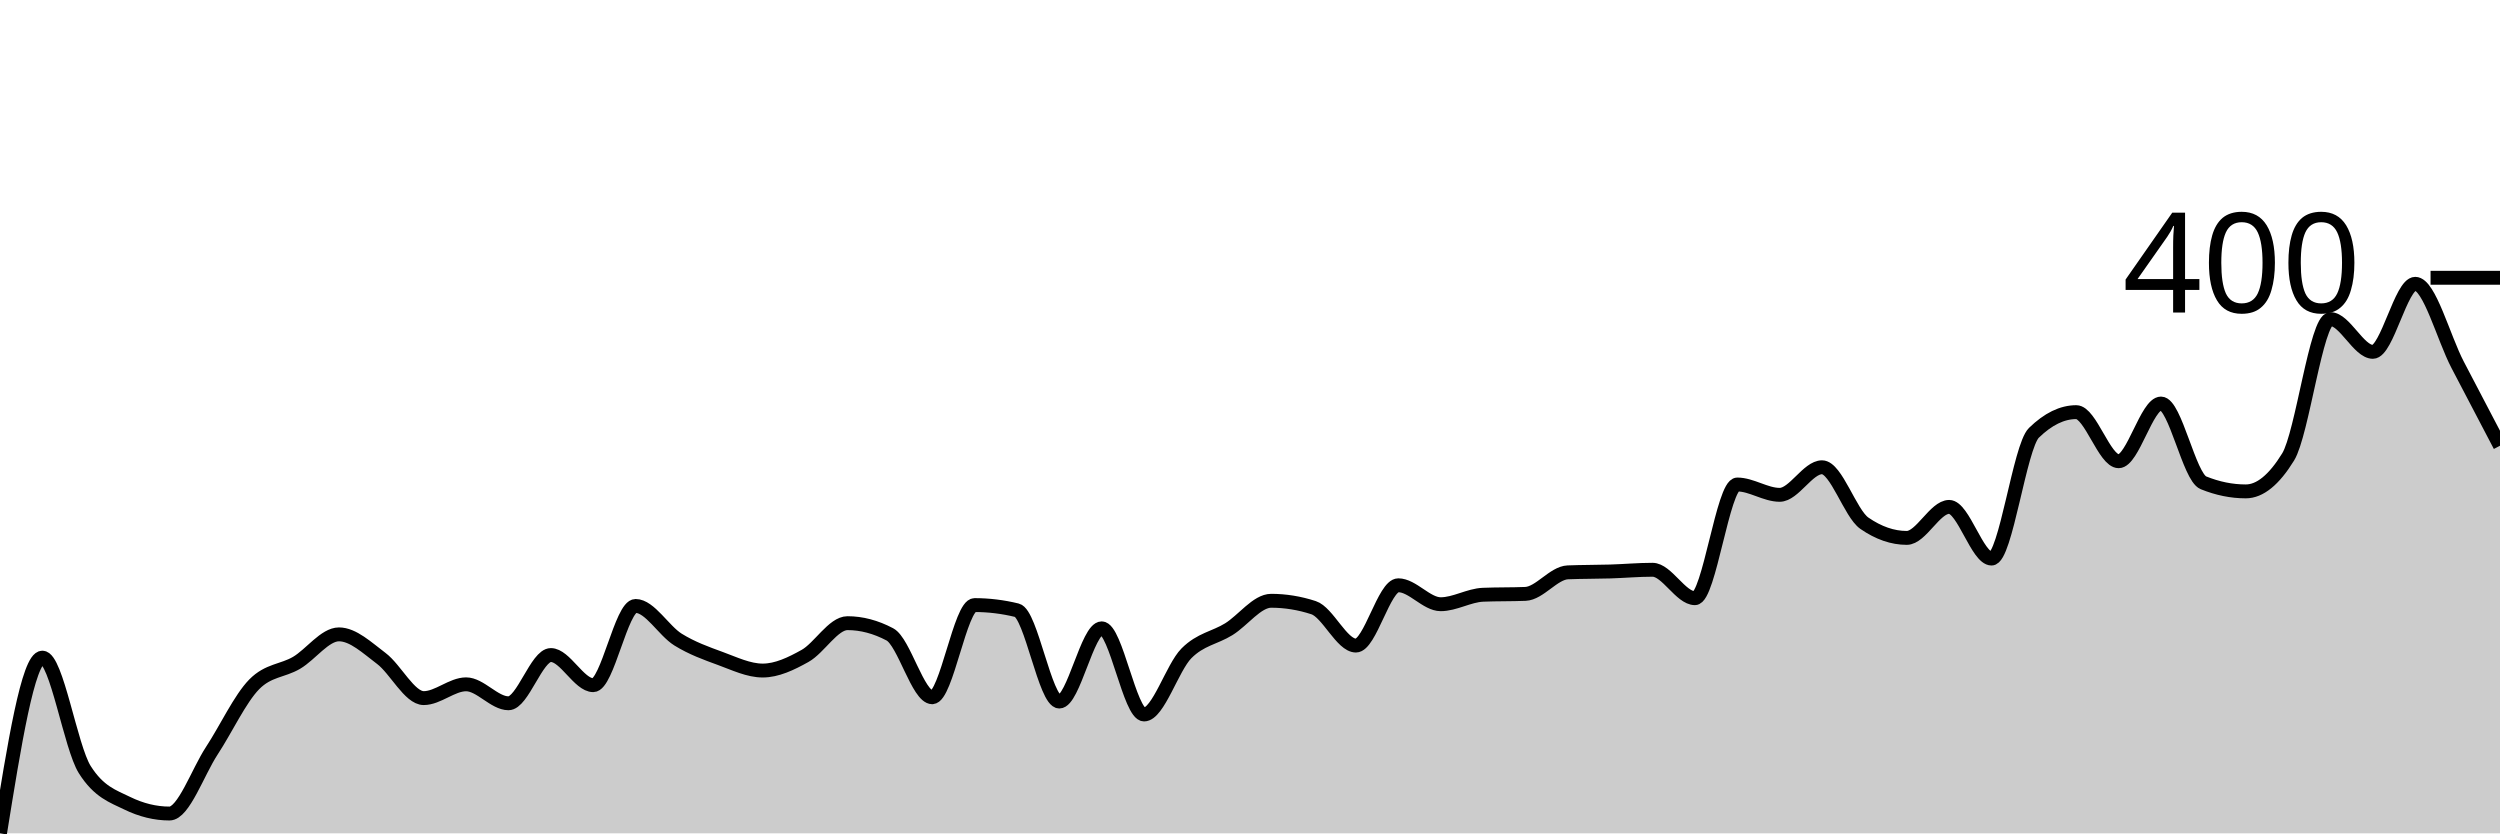
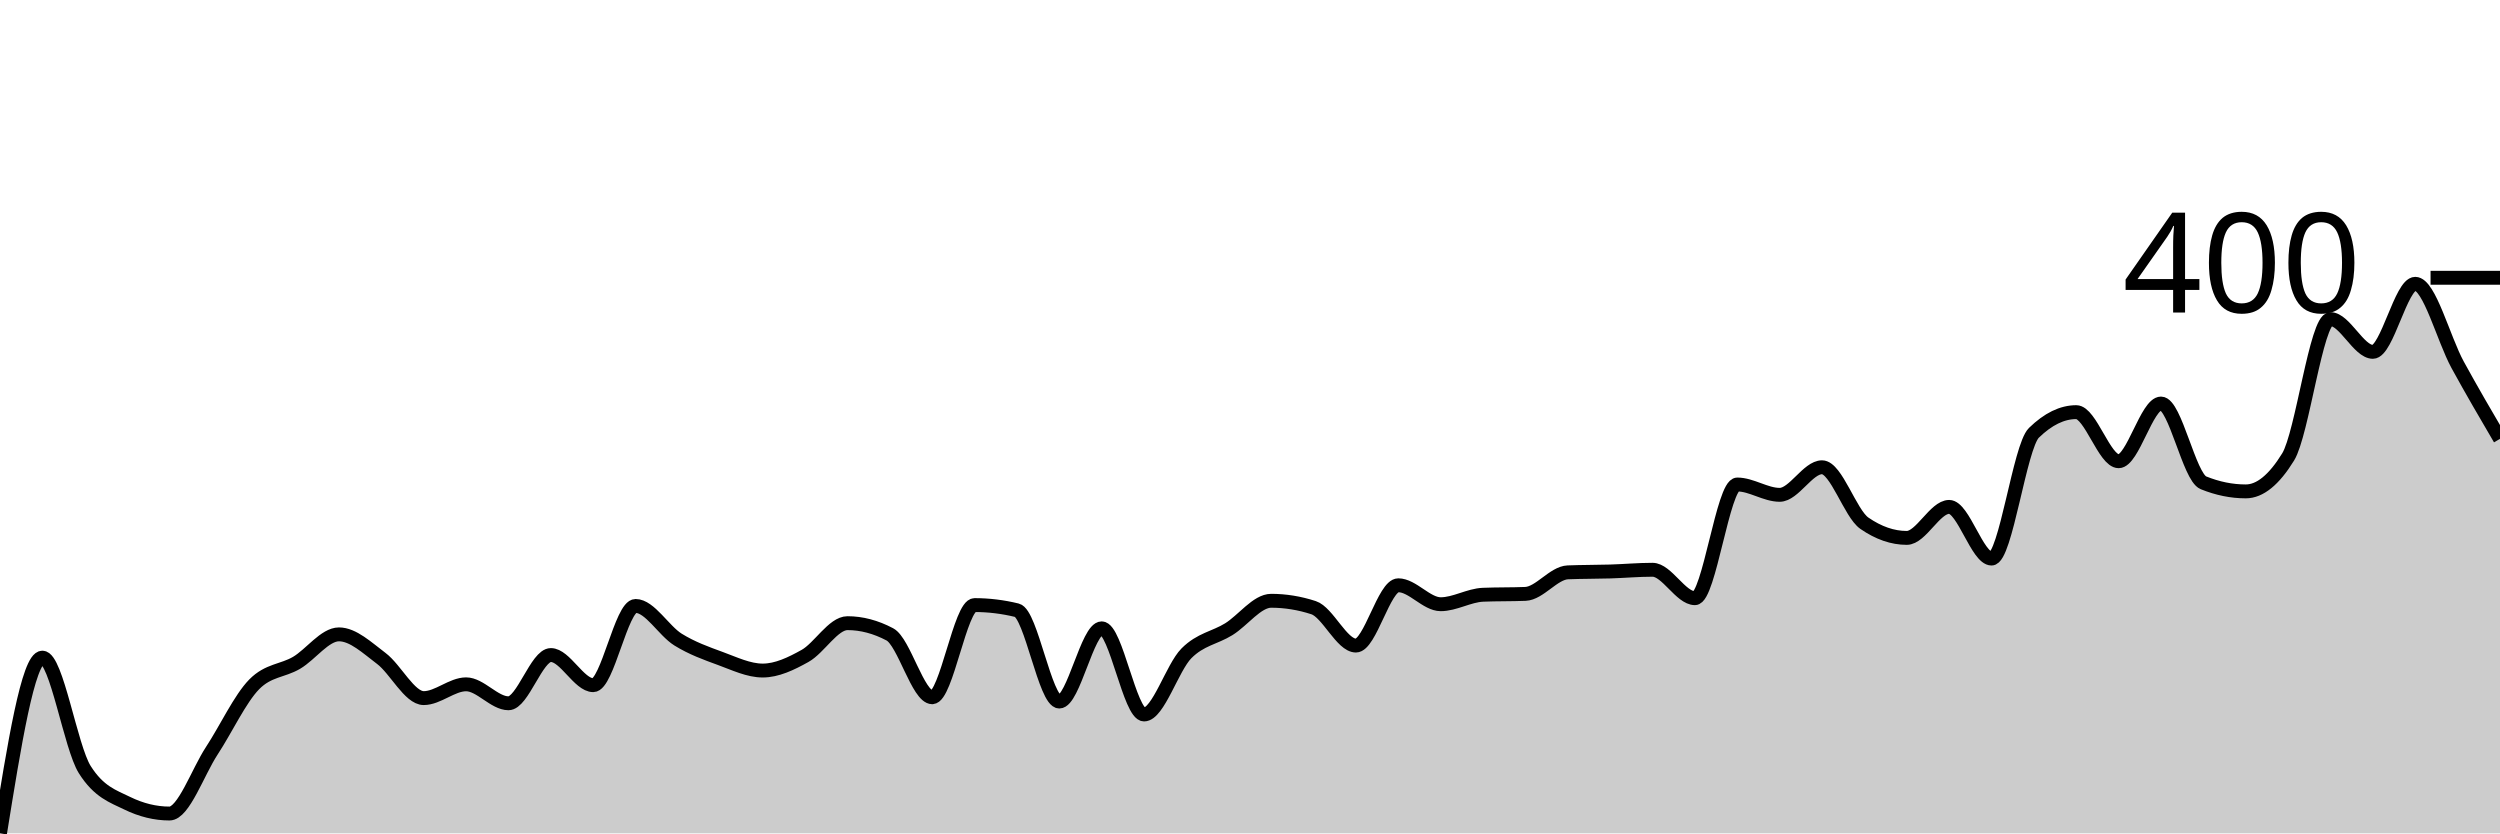
<svg xmlns="http://www.w3.org/2000/svg" viewBox="0 0 180 60">
  <g transform="translate(0,20)">
-     <path class="area" fill="rgba(0, 0, 0, 0.2)" d="M0,40C1.017,33.674,2.034,27.349,3.051,27.349C4.068,27.349,5.085,33.798,6.102,35.411C7.119,37.023,8.136,37.333,9.153,37.829C10.169,38.326,11.186,38.574,12.203,38.574C13.22,38.574,14.237,35.597,15.254,34.047C16.271,32.496,17.288,30.305,18.305,29.271C19.322,28.238,20.339,28.32,21.356,27.721C22.373,27.121,23.39,25.674,24.407,25.674C25.424,25.674,26.441,26.646,27.458,27.411C28.475,28.176,29.492,30.264,30.508,30.264C31.525,30.264,32.542,29.271,33.559,29.271C34.576,29.271,35.593,30.636,36.61,30.636C37.627,30.636,38.644,27.163,39.661,27.163C40.678,27.163,41.695,29.333,42.712,29.333C43.729,29.333,44.746,23.628,45.763,23.628C46.78,23.628,47.797,25.416,48.814,26.047C49.831,26.677,50.847,27.039,51.864,27.411C52.881,27.783,53.898,28.279,54.915,28.279C55.932,28.279,56.949,27.793,57.966,27.225C58.983,26.656,60,24.868,61.017,24.868C62.034,24.868,63.051,25.137,64.068,25.674C65.085,26.212,66.102,30.202,67.119,30.202C68.136,30.202,69.153,23.566,70.169,23.566C71.186,23.566,72.203,23.69,73.22,23.938C74.237,24.186,75.254,30.512,76.271,30.512C77.288,30.512,78.305,25.24,79.322,25.24C80.339,25.24,81.356,31.442,82.373,31.442C83.39,31.442,84.407,28.062,85.424,27.039C86.441,26.016,87.458,25.933,88.475,25.302C89.492,24.672,90.508,23.256,91.525,23.256C92.542,23.256,93.559,23.421,94.576,23.752C95.593,24.083,96.61,26.481,97.627,26.481C98.644,26.481,99.661,22.14,100.678,22.14C101.695,22.14,102.712,23.504,103.729,23.504C104.746,23.504,105.763,22.863,106.78,22.822C107.797,22.78,108.814,22.801,109.831,22.76C110.847,22.718,111.864,21.251,112.881,21.209C113.898,21.168,114.915,21.178,115.932,21.147C116.949,21.116,117.966,21.023,118.983,21.023C120,21.023,121.017,23.07,122.034,23.07C123.051,23.07,124.068,14.884,125.085,14.884C126.102,14.884,127.119,15.628,128.136,15.628C129.153,15.628,130.169,13.643,131.186,13.643C132.203,13.643,133.22,16.972,134.237,17.674C135.254,18.377,136.271,18.729,137.288,18.729C138.305,18.729,139.322,16.496,140.339,16.496C141.356,16.496,142.373,20.217,143.39,20.217C144.407,20.217,145.424,12.155,146.441,11.163C147.458,10.171,148.475,9.674,149.492,9.674C150.508,9.674,151.525,13.209,152.542,13.209C153.559,13.209,154.576,9.054,155.593,9.054C156.61,9.054,157.627,14.346,158.644,14.76C159.661,15.173,160.678,15.38,161.695,15.38C162.712,15.38,163.729,14.553,164.746,12.899C165.763,11.245,166.78,2.977,167.797,2.977C168.814,2.977,169.831,5.333,170.847,5.333C171.864,5.333,172.881,0.434,173.898,0.434C174.915,0.434,175.932,4.32,176.949,6.264C177.966,8.207,178.983,10.15,180,12.093L180,40C178.983,40,177.966,40,176.949,40C175.932,40,174.915,40,173.898,40C172.881,40,171.864,40,170.847,40C169.831,40,168.814,40,167.797,40C166.78,40,165.763,40,164.746,40C163.729,40,162.712,40,161.695,40C160.678,40,159.661,40,158.644,40C157.627,40,156.61,40,155.593,40C154.576,40,153.559,40,152.542,40C151.525,40,150.508,40,149.492,40C148.475,40,147.458,40,146.441,40C145.424,40,144.407,40,143.39,40C142.373,40,141.356,40,140.339,40C139.322,40,138.305,40,137.288,40C136.271,40,135.254,40,134.237,40C133.22,40,132.203,40,131.186,40C130.169,40,129.153,40,128.136,40C127.119,40,126.102,40,125.085,40C124.068,40,123.051,40,122.034,40C121.017,40,120,40,118.983,40C117.966,40,116.949,40,115.932,40C114.915,40,113.898,40,112.881,40C111.864,40,110.847,40,109.831,40C108.814,40,107.797,40,106.78,40C105.763,40,104.746,40,103.729,40C102.712,40,101.695,40,100.678,40C99.661,40,98.644,40,97.627,40C96.61,40,95.593,40,94.576,40C93.559,40,92.542,40,91.525,40C90.508,40,89.492,40,88.475,40C87.458,40,86.441,40,85.424,40C84.407,40,83.39,40,82.373,40C81.356,40,80.339,40,79.322,40C78.305,40,77.288,40,76.271,40C75.254,40,74.237,40,73.22,40C72.203,40,71.186,40,70.169,40C69.153,40,68.136,40,67.119,40C66.102,40,65.085,40,64.068,40C63.051,40,62.034,40,61.017,40C60,40,58.983,40,57.966,40C56.949,40,55.932,40,54.915,40C53.898,40,52.881,40,51.864,40C50.847,40,49.831,40,48.814,40C47.797,40,46.78,40,45.763,40C44.746,40,43.729,40,42.712,40C41.695,40,40.678,40,39.661,40C38.644,40,37.627,40,36.61,40C35.593,40,34.576,40,33.559,40C32.542,40,31.525,40,30.508,40C29.492,40,28.475,40,27.458,40C26.441,40,25.424,40,24.407,40C23.39,40,22.373,40,21.356,40C20.339,40,19.322,40,18.305,40C17.288,40,16.271,40,15.254,40C14.237,40,13.22,40,12.203,40C11.186,40,10.169,40,9.153,40C8.136,40,7.119,40,6.102,40C5.085,40,4.068,40,3.051,40C2.034,40,1.017,40,0,40Z" />
-     <path class="line" stroke="black" fill="none" d="M0,40C1.017,33.674,2.034,27.349,3.051,27.349C4.068,27.349,5.085,33.798,6.102,35.411C7.119,37.023,8.136,37.333,9.153,37.829C10.169,38.326,11.186,38.574,12.203,38.574C13.22,38.574,14.237,35.597,15.254,34.047C16.271,32.496,17.288,30.305,18.305,29.271C19.322,28.238,20.339,28.32,21.356,27.721C22.373,27.121,23.39,25.674,24.407,25.674C25.424,25.674,26.441,26.646,27.458,27.411C28.475,28.176,29.492,30.264,30.508,30.264C31.525,30.264,32.542,29.271,33.559,29.271C34.576,29.271,35.593,30.636,36.61,30.636C37.627,30.636,38.644,27.163,39.661,27.163C40.678,27.163,41.695,29.333,42.712,29.333C43.729,29.333,44.746,23.628,45.763,23.628C46.78,23.628,47.797,25.416,48.814,26.047C49.831,26.677,50.847,27.039,51.864,27.411C52.881,27.783,53.898,28.279,54.915,28.279C55.932,28.279,56.949,27.793,57.966,27.225C58.983,26.656,60,24.868,61.017,24.868C62.034,24.868,63.051,25.137,64.068,25.674C65.085,26.212,66.102,30.202,67.119,30.202C68.136,30.202,69.153,23.566,70.169,23.566C71.186,23.566,72.203,23.69,73.22,23.938C74.237,24.186,75.254,30.512,76.271,30.512C77.288,30.512,78.305,25.24,79.322,25.24C80.339,25.24,81.356,31.442,82.373,31.442C83.39,31.442,84.407,28.062,85.424,27.039C86.441,26.016,87.458,25.933,88.475,25.302C89.492,24.672,90.508,23.256,91.525,23.256C92.542,23.256,93.559,23.421,94.576,23.752C95.593,24.083,96.61,26.481,97.627,26.481C98.644,26.481,99.661,22.14,100.678,22.14C101.695,22.14,102.712,23.504,103.729,23.504C104.746,23.504,105.763,22.863,106.78,22.822C107.797,22.78,108.814,22.801,109.831,22.76C110.847,22.718,111.864,21.251,112.881,21.209C113.898,21.168,114.915,21.178,115.932,21.147C116.949,21.116,117.966,21.023,118.983,21.023C120,21.023,121.017,23.07,122.034,23.07C123.051,23.07,124.068,14.884,125.085,14.884C126.102,14.884,127.119,15.628,128.136,15.628C129.153,15.628,130.169,13.643,131.186,13.643C132.203,13.643,133.22,16.972,134.237,17.674C135.254,18.377,136.271,18.729,137.288,18.729C138.305,18.729,139.322,16.496,140.339,16.496C141.356,16.496,142.373,20.217,143.39,20.217C144.407,20.217,145.424,12.155,146.441,11.163C147.458,10.171,148.475,9.674,149.492,9.674C150.508,9.674,151.525,13.209,152.542,13.209C153.559,13.209,154.576,9.054,155.593,9.054C156.61,9.054,157.627,14.346,158.644,14.76C159.661,15.173,160.678,15.38,161.695,15.38C162.712,15.38,163.729,14.553,164.746,12.899C165.763,11.245,166.78,2.977,167.797,2.977C168.814,2.977,169.831,5.333,170.847,5.333C171.864,5.333,172.881,0.434,173.898,0.434C174.915,0.434,175.932,4.32,176.949,6.264C177.966,8.207,178.983,10.15,180,12.093" />
+     <path class="area" fill="rgba(0, 0, 0, 0.2)" d="M0,40C1.017,33.674,2.034,27.349,3.051,27.349C4.068,27.349,5.085,33.798,6.102,35.411C7.119,37.023,8.136,37.333,9.153,37.829C10.169,38.326,11.186,38.574,12.203,38.574C13.22,38.574,14.237,35.597,15.254,34.047C16.271,32.496,17.288,30.305,18.305,29.271C19.322,28.238,20.339,28.32,21.356,27.721C22.373,27.121,23.39,25.674,24.407,25.674C25.424,25.674,26.441,26.646,27.458,27.411C28.475,28.176,29.492,30.264,30.508,30.264C31.525,30.264,32.542,29.271,33.559,29.271C34.576,29.271,35.593,30.636,36.61,30.636C37.627,30.636,38.644,27.163,39.661,27.163C40.678,27.163,41.695,29.333,42.712,29.333C43.729,29.333,44.746,23.628,45.763,23.628C46.78,23.628,47.797,25.416,48.814,26.047C49.831,26.677,50.847,27.039,51.864,27.411C52.881,27.783,53.898,28.279,54.915,28.279C55.932,28.279,56.949,27.793,57.966,27.225C58.983,26.656,60,24.868,61.017,24.868C62.034,24.868,63.051,25.137,64.068,25.674C65.085,26.212,66.102,30.202,67.119,30.202C68.136,30.202,69.153,23.566,70.169,23.566C71.186,23.566,72.203,23.69,73.22,23.938C74.237,24.186,75.254,30.512,76.271,30.512C77.288,30.512,78.305,25.24,79.322,25.24C80.339,25.24,81.356,31.442,82.373,31.442C83.39,31.442,84.407,28.062,85.424,27.039C86.441,26.016,87.458,25.933,88.475,25.302C89.492,24.672,90.508,23.256,91.525,23.256C92.542,23.256,93.559,23.421,94.576,23.752C95.593,24.083,96.61,26.481,97.627,26.481C98.644,26.481,99.661,22.14,100.678,22.14C101.695,22.14,102.712,23.504,103.729,23.504C104.746,23.504,105.763,22.863,106.78,22.822C107.797,22.78,108.814,22.801,109.831,22.76C110.847,22.718,111.864,21.251,112.881,21.209C113.898,21.168,114.915,21.178,115.932,21.147C116.949,21.116,117.966,21.023,118.983,21.023C120,21.023,121.017,23.07,122.034,23.07C123.051,23.07,124.068,14.884,125.085,14.884C126.102,14.884,127.119,15.628,128.136,15.628C129.153,15.628,130.169,13.643,131.186,13.643C132.203,13.643,133.22,16.972,134.237,17.674C135.254,18.377,136.271,18.729,137.288,18.729C138.305,18.729,139.322,16.496,140.339,16.496C141.356,16.496,142.373,20.217,143.39,20.217C144.407,20.217,145.424,12.155,146.441,11.163C147.458,10.171,148.475,9.674,149.492,9.674C150.508,9.674,151.525,13.209,152.542,13.209C153.559,13.209,154.576,9.054,155.593,9.054C156.61,9.054,157.627,14.346,158.644,14.76C159.661,15.173,160.678,15.38,161.695,15.38C162.712,15.38,163.729,14.553,164.746,12.899C165.763,11.245,166.78,2.977,167.797,2.977C168.814,2.977,169.831,5.333,170.847,5.333C171.864,5.333,172.881,0.434,173.898,0.434C174.915,0.434,175.932,4.403,176.949,6.264C177.966,8.124,178.983,9.86,180,11.597L180,40C178.983,40,177.966,40,176.949,40C175.932,40,174.915,40,173.898,40C172.881,40,171.864,40,170.847,40C169.831,40,168.814,40,167.797,40C166.78,40,165.763,40,164.746,40C163.729,40,162.712,40,161.695,40C160.678,40,159.661,40,158.644,40C157.627,40,156.61,40,155.593,40C154.576,40,153.559,40,152.542,40C151.525,40,150.508,40,149.492,40C148.475,40,147.458,40,146.441,40C145.424,40,144.407,40,143.39,40C142.373,40,141.356,40,140.339,40C139.322,40,138.305,40,137.288,40C136.271,40,135.254,40,134.237,40C133.22,40,132.203,40,131.186,40C130.169,40,129.153,40,128.136,40C127.119,40,126.102,40,125.085,40C124.068,40,123.051,40,122.034,40C121.017,40,120,40,118.983,40C117.966,40,116.949,40,115.932,40C114.915,40,113.898,40,112.881,40C111.864,40,110.847,40,109.831,40C108.814,40,107.797,40,106.78,40C105.763,40,104.746,40,103.729,40C102.712,40,101.695,40,100.678,40C99.661,40,98.644,40,97.627,40C96.61,40,95.593,40,94.576,40C93.559,40,92.542,40,91.525,40C90.508,40,89.492,40,88.475,40C87.458,40,86.441,40,85.424,40C84.407,40,83.39,40,82.373,40C81.356,40,80.339,40,79.322,40C78.305,40,77.288,40,76.271,40C75.254,40,74.237,40,73.22,40C72.203,40,71.186,40,70.169,40C69.153,40,68.136,40,67.119,40C66.102,40,65.085,40,64.068,40C63.051,40,62.034,40,61.017,40C60,40,58.983,40,57.966,40C56.949,40,55.932,40,54.915,40C53.898,40,52.881,40,51.864,40C50.847,40,49.831,40,48.814,40C47.797,40,46.78,40,45.763,40C44.746,40,43.729,40,42.712,40C41.695,40,40.678,40,39.661,40C38.644,40,37.627,40,36.61,40C35.593,40,34.576,40,33.559,40C32.542,40,31.525,40,30.508,40C29.492,40,28.475,40,27.458,40C26.441,40,25.424,40,24.407,40C23.39,40,22.373,40,21.356,40C20.339,40,19.322,40,18.305,40C17.288,40,16.271,40,15.254,40C14.237,40,13.22,40,12.203,40C11.186,40,10.169,40,9.153,40C8.136,40,7.119,40,6.102,40C5.085,40,4.068,40,3.051,40C2.034,40,1.017,40,0,40Z" />
+     <path class="line" stroke="black" fill="none" d="M0,40C1.017,33.674,2.034,27.349,3.051,27.349C4.068,27.349,5.085,33.798,6.102,35.411C7.119,37.023,8.136,37.333,9.153,37.829C10.169,38.326,11.186,38.574,12.203,38.574C13.22,38.574,14.237,35.597,15.254,34.047C16.271,32.496,17.288,30.305,18.305,29.271C19.322,28.238,20.339,28.32,21.356,27.721C22.373,27.121,23.39,25.674,24.407,25.674C25.424,25.674,26.441,26.646,27.458,27.411C28.475,28.176,29.492,30.264,30.508,30.264C31.525,30.264,32.542,29.271,33.559,29.271C34.576,29.271,35.593,30.636,36.61,30.636C37.627,30.636,38.644,27.163,39.661,27.163C40.678,27.163,41.695,29.333,42.712,29.333C43.729,29.333,44.746,23.628,45.763,23.628C46.78,23.628,47.797,25.416,48.814,26.047C49.831,26.677,50.847,27.039,51.864,27.411C52.881,27.783,53.898,28.279,54.915,28.279C55.932,28.279,56.949,27.793,57.966,27.225C58.983,26.656,60,24.868,61.017,24.868C62.034,24.868,63.051,25.137,64.068,25.674C65.085,26.212,66.102,30.202,67.119,30.202C68.136,30.202,69.153,23.566,70.169,23.566C71.186,23.566,72.203,23.69,73.22,23.938C74.237,24.186,75.254,30.512,76.271,30.512C77.288,30.512,78.305,25.24,79.322,25.24C80.339,25.24,81.356,31.442,82.373,31.442C83.39,31.442,84.407,28.062,85.424,27.039C86.441,26.016,87.458,25.933,88.475,25.302C89.492,24.672,90.508,23.256,91.525,23.256C92.542,23.256,93.559,23.421,94.576,23.752C95.593,24.083,96.61,26.481,97.627,26.481C98.644,26.481,99.661,22.14,100.678,22.14C101.695,22.14,102.712,23.504,103.729,23.504C104.746,23.504,105.763,22.863,106.78,22.822C107.797,22.78,108.814,22.801,109.831,22.76C110.847,22.718,111.864,21.251,112.881,21.209C113.898,21.168,114.915,21.178,115.932,21.147C116.949,21.116,117.966,21.023,118.983,21.023C120,21.023,121.017,23.07,122.034,23.07C123.051,23.07,124.068,14.884,125.085,14.884C126.102,14.884,127.119,15.628,128.136,15.628C129.153,15.628,130.169,13.643,131.186,13.643C132.203,13.643,133.22,16.972,134.237,17.674C135.254,18.377,136.271,18.729,137.288,18.729C138.305,18.729,139.322,16.496,140.339,16.496C141.356,16.496,142.373,20.217,143.39,20.217C144.407,20.217,145.424,12.155,146.441,11.163C147.458,10.171,148.475,9.674,149.492,9.674C150.508,9.674,151.525,13.209,152.542,13.209C153.559,13.209,154.576,9.054,155.593,9.054C156.61,9.054,157.627,14.346,158.644,14.76C159.661,15.173,160.678,15.38,161.695,15.38C162.712,15.38,163.729,14.553,164.746,12.899C165.763,11.245,166.78,2.977,167.797,2.977C168.814,2.977,169.831,5.333,170.847,5.333C171.864,5.333,172.881,0.434,173.898,0.434C174.915,0.434,175.932,4.403,176.949,6.264C177.966,8.124,178.983,9.86,180,11.597" />
    <path class="axis-ceiling" stroke-width="1" stroke="black" fill="none" d="M175,0L180,0" />
    <text class="axis-ceiling-label" font-family="sans-serif" text-anchor="end" font-size="10px" x="170" y="2.5">400</text>
  </g>
</svg>
